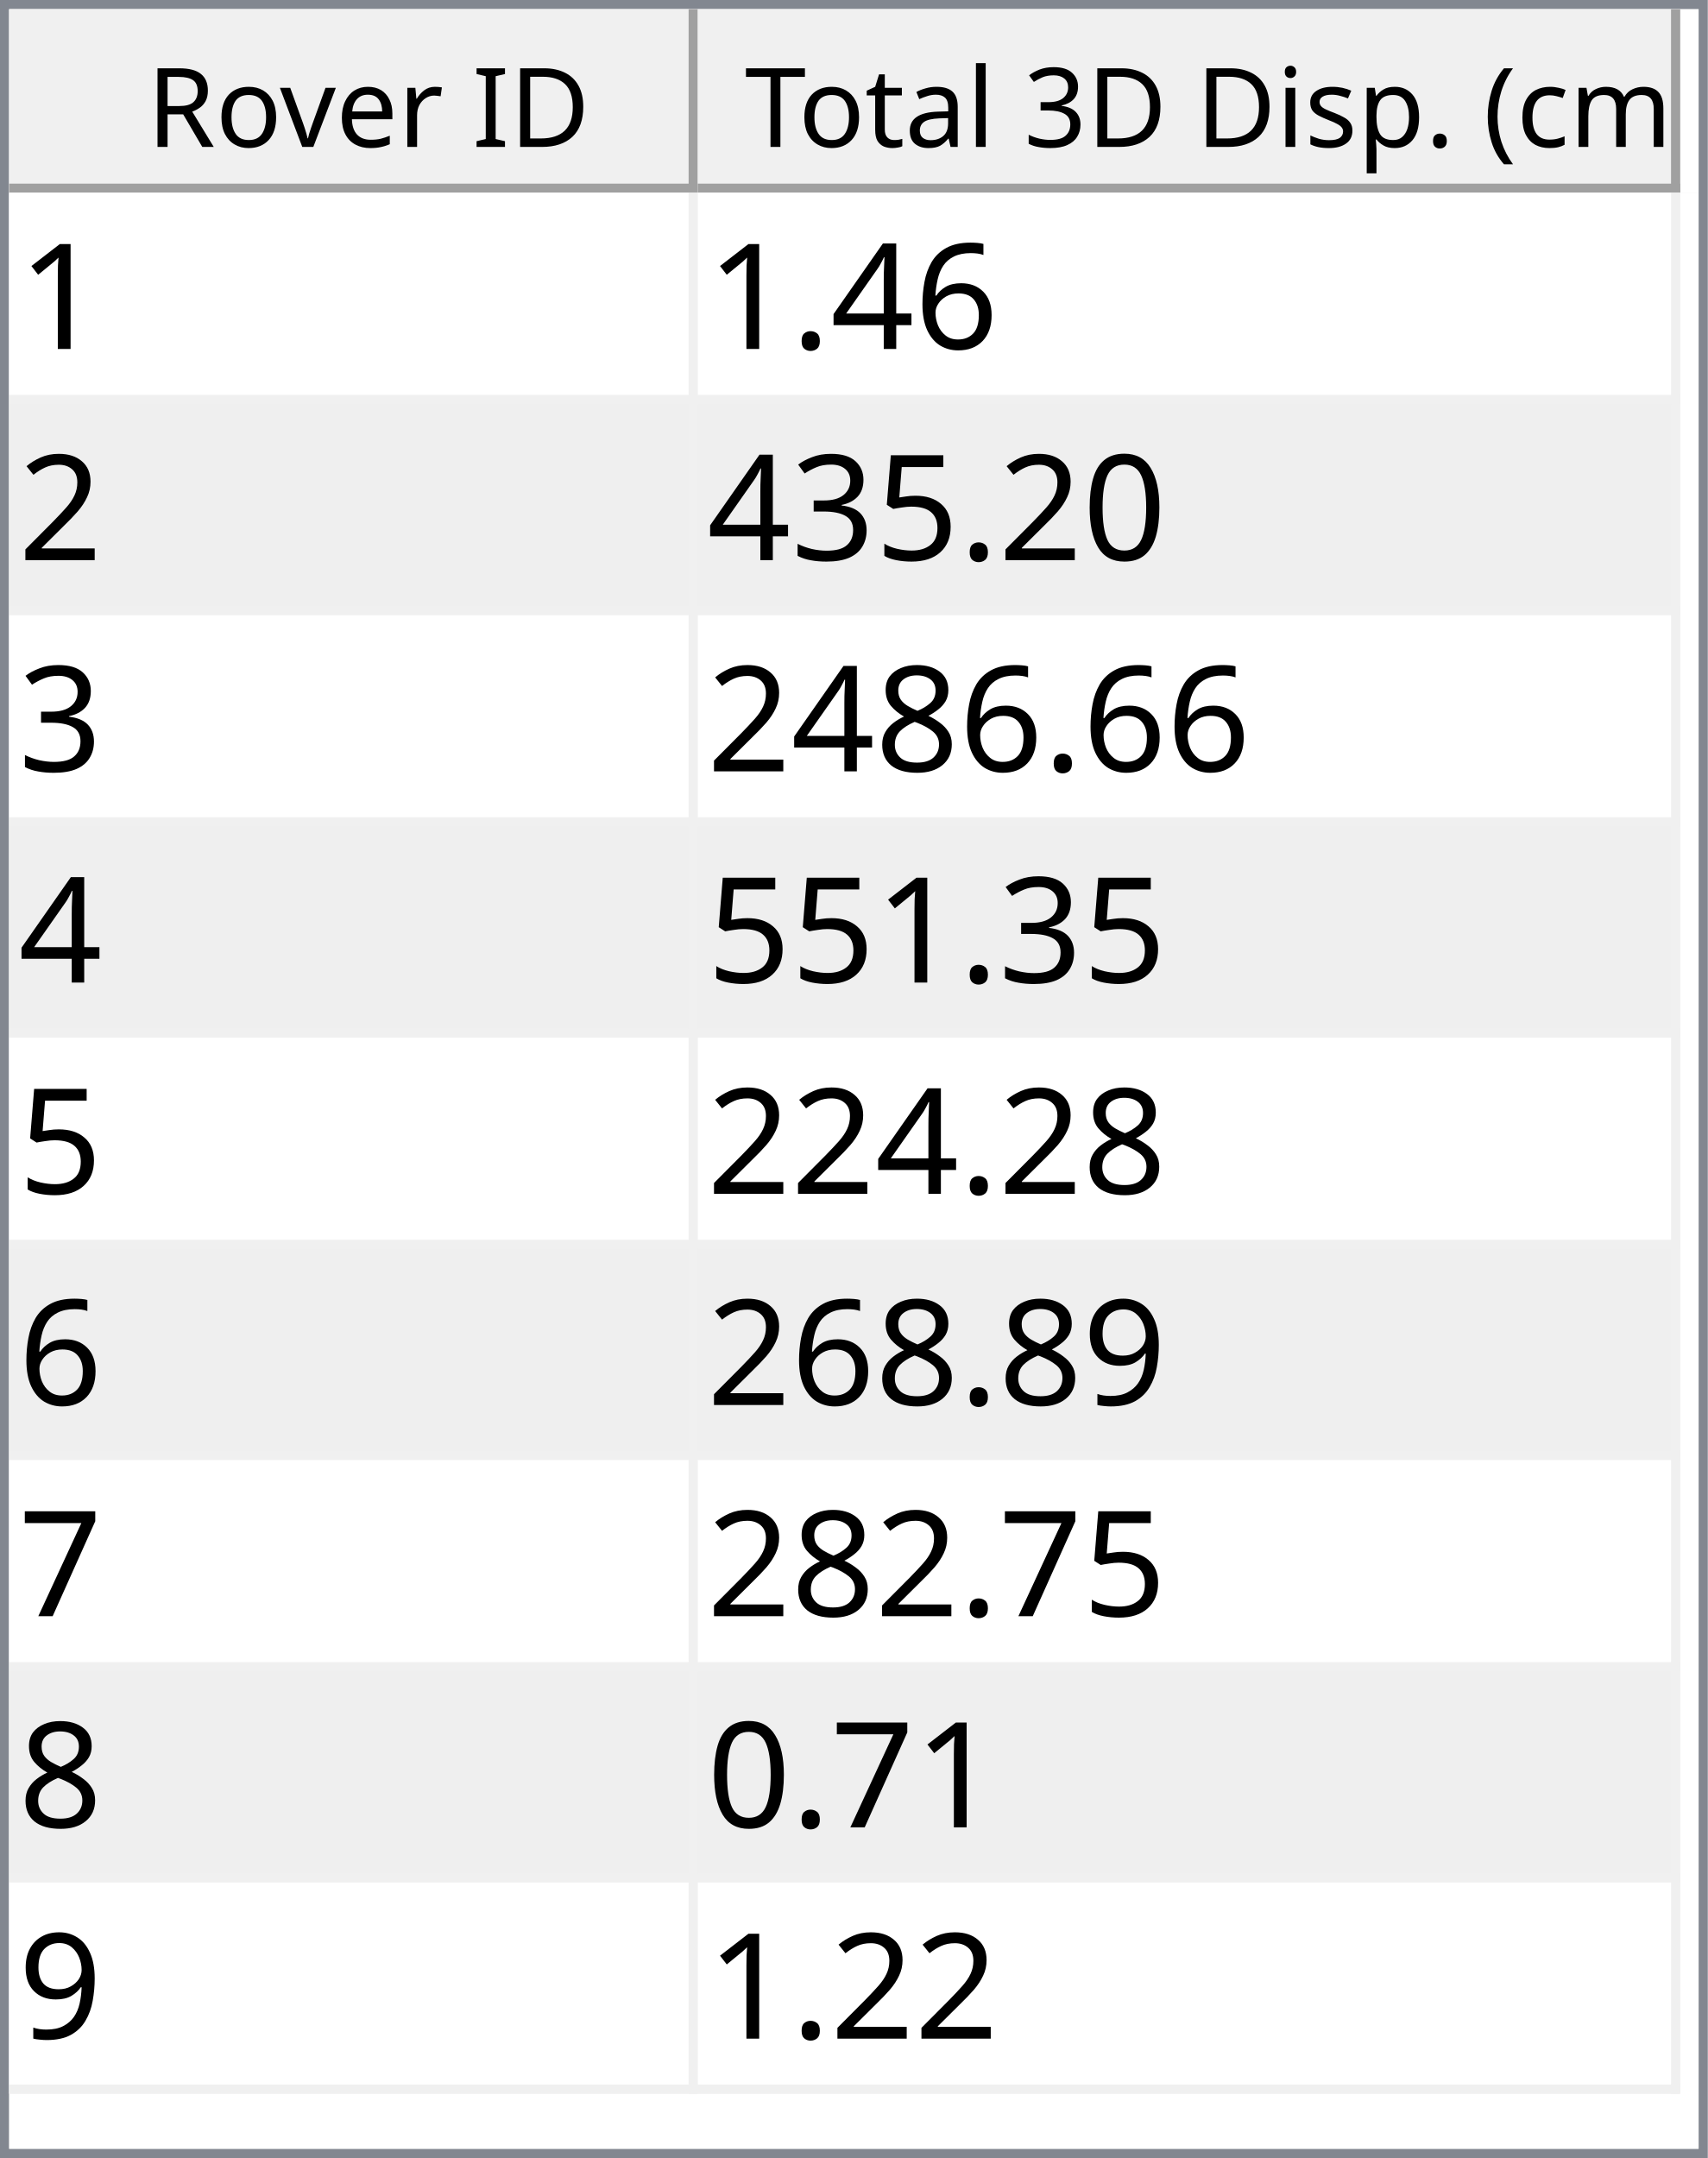
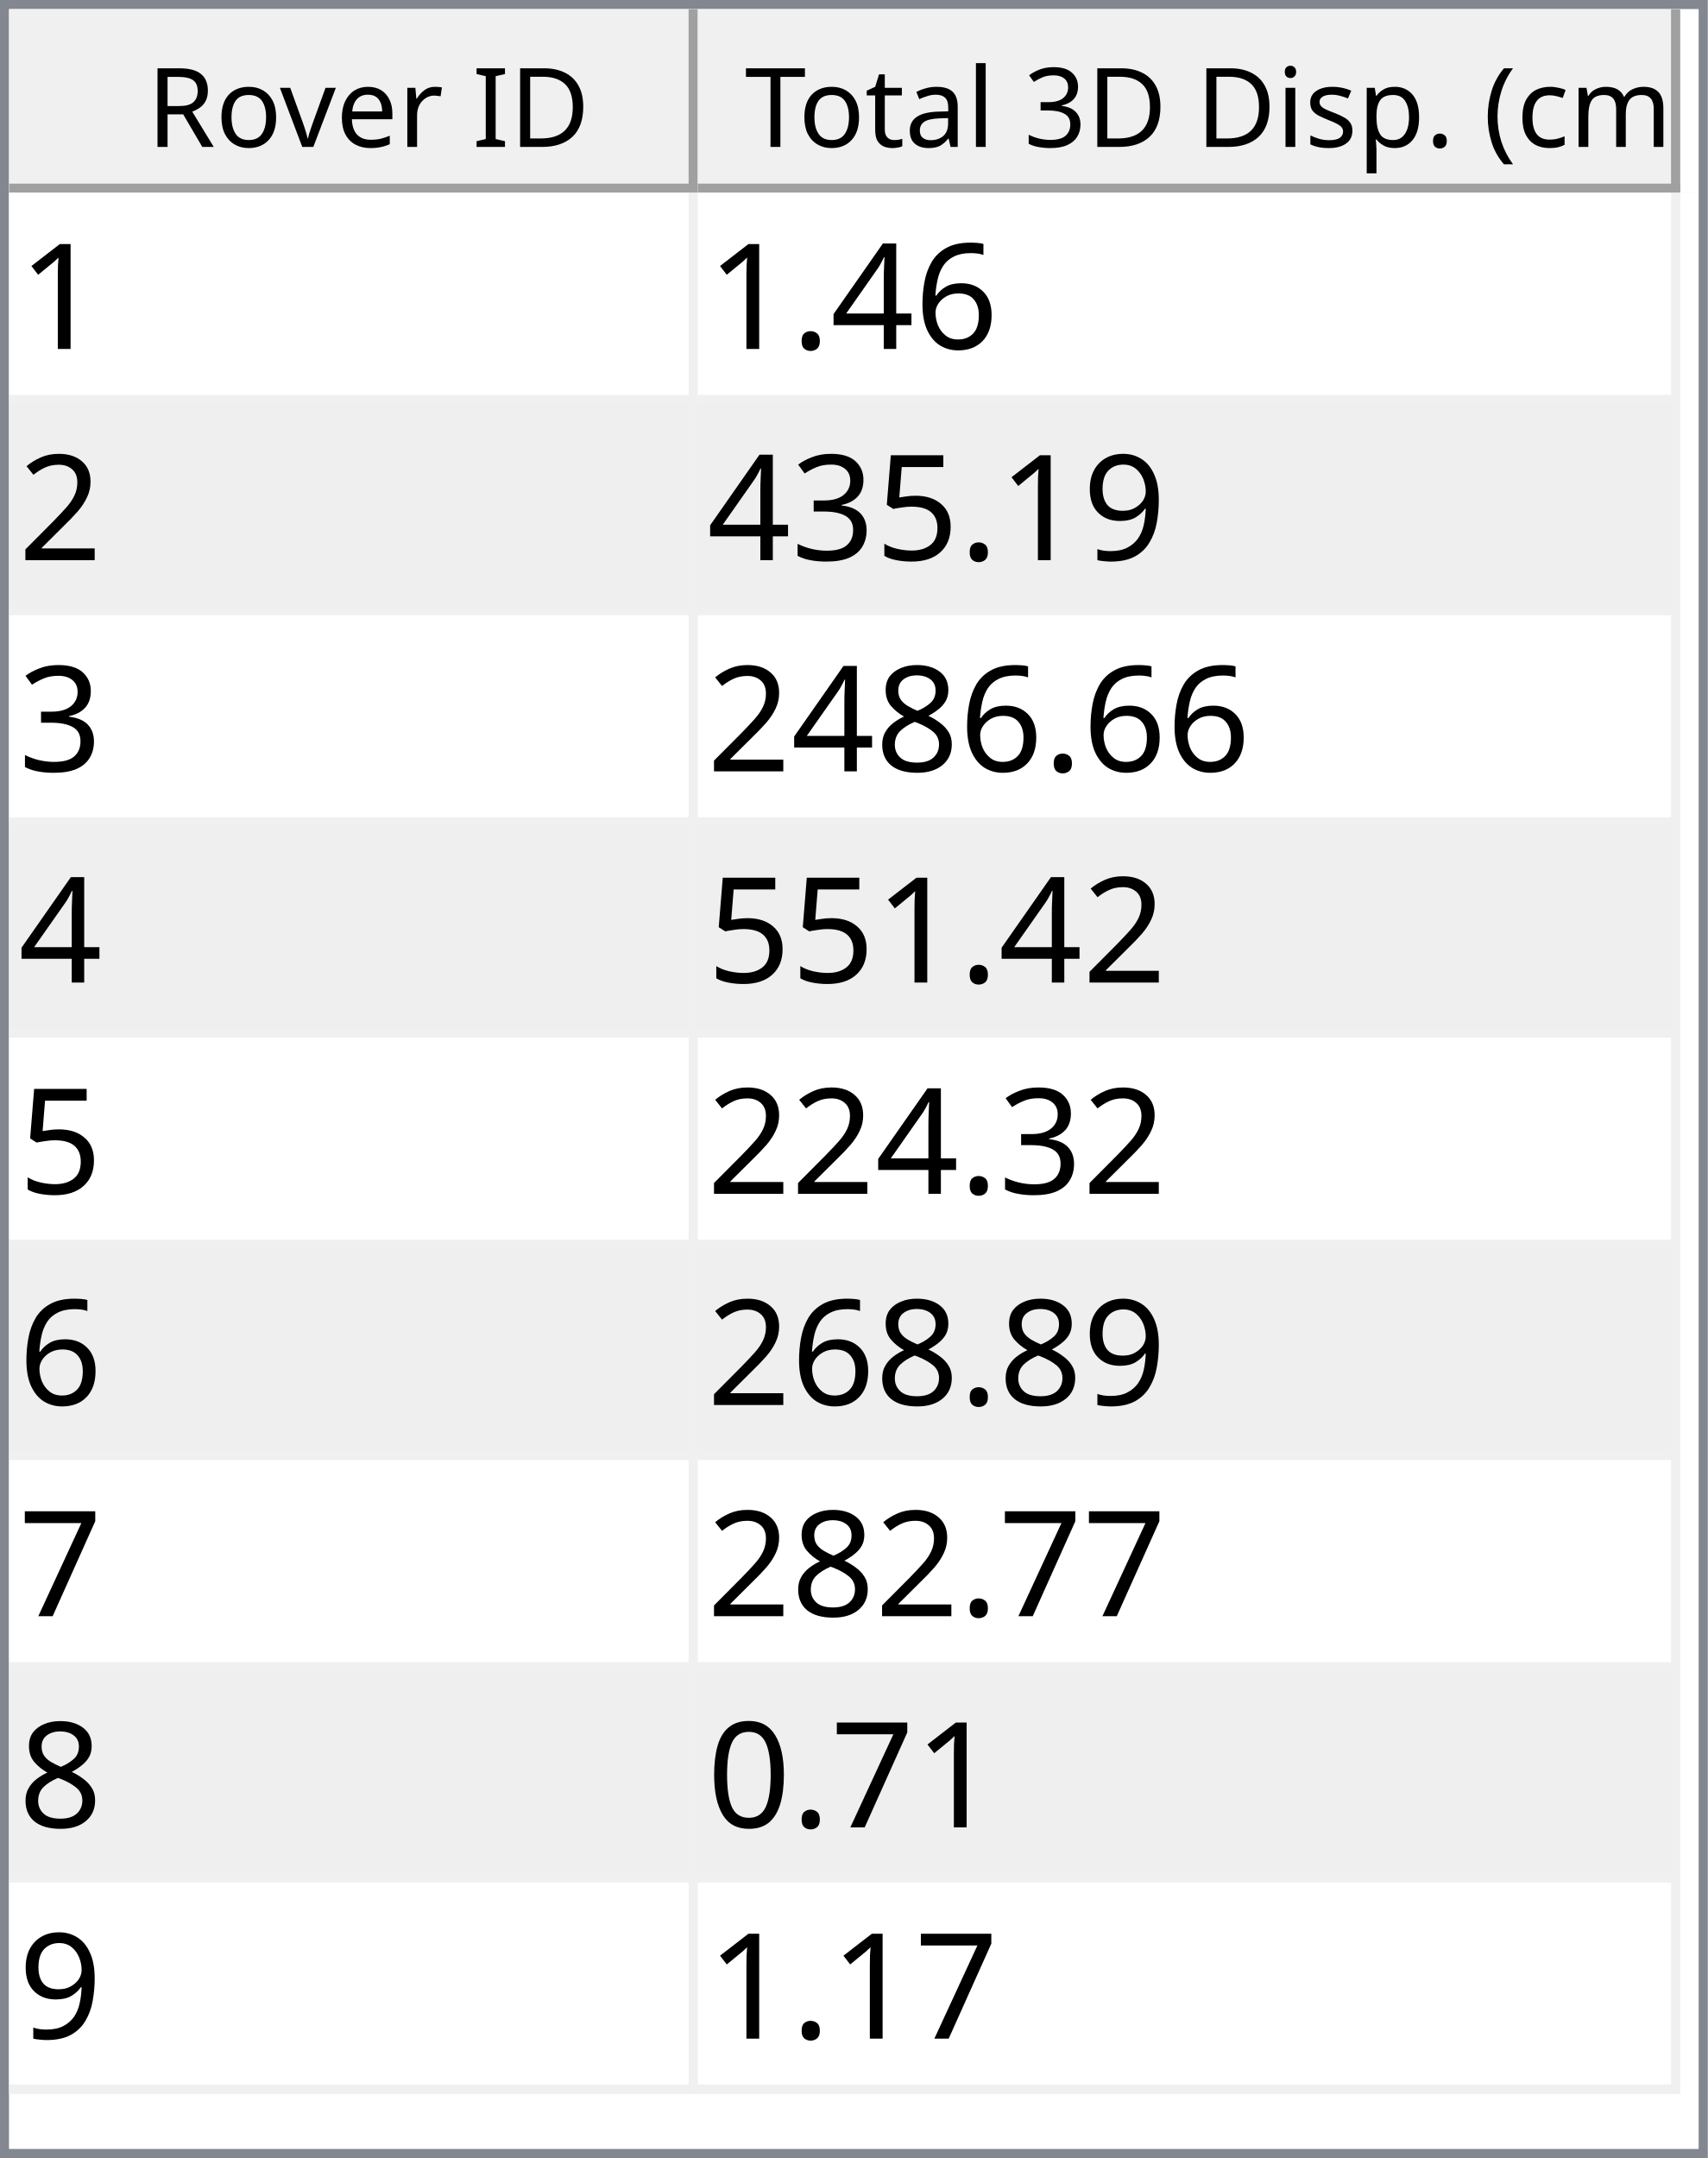
<svg xmlns="http://www.w3.org/2000/svg" style="fill-opacity:1; color-rendering:auto; color-interpolation:auto; text-rendering:auto; stroke:black; stroke-linecap:square; stroke-miterlimit:10; shape-rendering:auto; stroke-opacity:1; fill:black; stroke-dasharray:none; font-weight:normal; stroke-width:1; font-family:'Dialog'; font-style:normal; stroke-linejoin:miter; font-size:12px; stroke-dashoffset:0; image-rendering:auto;" width="186" height="235">
  <defs id="genericDefs" />
  <g>
    <defs id="defs1">
      <clipPath clipPathUnits="userSpaceOnUse" id="clipPath1">
        <path d="M0 0 L186 0 L186 235 L0 235 L0 0 Z" />
      </clipPath>
      <clipPath clipPathUnits="userSpaceOnUse" id="clipPath2">
        <path d="M0 0 L0 235 L186 235 L186 0 Z" />
      </clipPath>
      <clipPath clipPathUnits="userSpaceOnUse" id="clipPath3">
        <path d="M0 0 L0 20 L184 20 L184 0 Z" />
      </clipPath>
      <clipPath clipPathUnits="userSpaceOnUse" id="clipPath4">
        <path d="M0 0 L0 20 L75 20 L75 0 Z" />
      </clipPath>
      <clipPath clipPathUnits="userSpaceOnUse" id="clipPath5">
        <path d="M1 1 L1 19 L74 19 L74 1 Z" />
      </clipPath>
      <clipPath clipPathUnits="userSpaceOnUse" id="clipPath6">
        <path d="M0 0 L0 18 L73 18 L73 0 Z" />
      </clipPath>
      <clipPath clipPathUnits="userSpaceOnUse" id="clipPath7">
        <path d="M-0.5 -0.5 L-0.5 19.5 L74.5 19.5 L74.5 -0.5 Z" />
      </clipPath>
      <clipPath clipPathUnits="userSpaceOnUse" id="clipPath8">
        <path d="M0 0 L0 20 L107 20 L107 0 Z" />
      </clipPath>
      <clipPath clipPathUnits="userSpaceOnUse" id="clipPath9">
        <path d="M1 1 L1 19 L106 19 L106 1 Z" />
      </clipPath>
      <clipPath clipPathUnits="userSpaceOnUse" id="clipPath10">
        <path d="M0 0 L0 18 L105 18 L105 0 Z" />
      </clipPath>
      <clipPath clipPathUnits="userSpaceOnUse" id="clipPath11">
        <path d="M-0.5 -0.5 L-0.5 19.5 L106.5 19.5 L106.5 -0.5 Z" />
      </clipPath>
      <clipPath clipPathUnits="userSpaceOnUse" id="clipPath12">
        <path d="M0 0 L0 213 L184 213 L184 0 Z" />
      </clipPath>
      <clipPath clipPathUnits="userSpaceOnUse" id="clipPath13">
        <path d="M0 0 L0 207 L182 207 L182 0 Z" />
      </clipPath>
      <clipPath clipPathUnits="userSpaceOnUse" id="clipPath14">
        <path d="M-0.5 -0.5 L-0.5 206.5 L181.5 206.5 L181.5 -0.5 Z" />
      </clipPath>
      <clipPath clipPathUnits="userSpaceOnUse" id="clipPath15">
        <path d="M0 0 L0 22 L74 22 L74 0 Z" />
      </clipPath>
      <clipPath clipPathUnits="userSpaceOnUse" id="clipPath16">
        <path d="M0 0 L0 22 L106 22 L106 0 Z" />
      </clipPath>
      <font horiz-adv-x="64.551" id="font1">
        <font-face ascent="107.91" descent="25.098" units-per-em="100" style="font-style:normal; font-family:Segoe UI; font-weight:normal;" />
        <missing-glyph horiz-adv-x="64.551" d="M8.109 0 L8.109 68.266 L56.453 68.266 L56.453 0 L8.109 0 ZM15.328 7.234 L49.219 7.234 L49.219 61.031 L15.328 61.031 L15.328 7.234 Z" />
        <glyph unicode="D" horiz-adv-x="70.117" d="M9.188 0 L9.188 70.016 L28.516 70.016 Q65.531 70.016 65.531 35.891 Q65.531 19.672 55.25 9.836 Q44.969 0 27.734 0 L9.188 0 ZM17.391 62.594 L17.391 7.422 L27.828 7.422 Q41.609 7.422 49.273 14.797 Q56.938 22.172 56.938 35.688 Q56.938 62.594 28.328 62.594 L17.391 62.594 Z" />
        <glyph unicode="I" horiz-adv-x="26.611" d="M17.391 0 L9.188 0 L9.188 70.016 L17.391 70.016 L17.391 0 Z" />
        <glyph unicode=" " horiz-adv-x="27.393" d="" />
        <glyph unicode="r" horiz-adv-x="34.766" d="M34.188 41.891 Q32.078 43.5 28.125 43.5 Q23 43.5 19.555 38.672 Q16.109 33.844 16.109 25.484 L16.109 0 L8.109 0 L8.109 50 L16.109 50 L16.109 39.703 L16.312 39.703 Q18.016 44.969 21.531 47.922 Q25.047 50.875 29.391 50.875 Q32.516 50.875 34.188 50.203 L34.188 41.891 Z" />
        <glyph unicode="e" horiz-adv-x="52.295" d="M48.297 23 L12.984 23 Q13.188 14.656 17.484 10.109 Q21.781 5.562 29.297 5.562 Q37.75 5.562 44.828 11.141 L44.828 3.609 Q38.234 -1.172 27.391 -1.172 Q16.797 -1.172 10.742 5.641 Q4.688 12.453 4.688 24.812 Q4.688 36.469 11.305 43.82 Q17.922 51.172 27.734 51.172 Q37.547 51.172 42.922 44.828 Q48.297 38.484 48.297 27.203 L48.297 23 ZM40.094 29.781 Q40.047 36.719 36.75 40.578 Q33.453 44.438 27.594 44.438 Q21.922 44.438 17.969 40.383 Q14.016 36.328 13.094 29.781 L40.094 29.781 Z" />
        <glyph unicode="v" horiz-adv-x="47.9" d="M47.406 50 L27.484 0 L19.625 0 L0.688 50 L9.469 50 L22.172 13.672 Q23.578 9.672 23.922 6.688 L24.125 6.688 Q24.609 10.453 25.688 13.484 L38.969 50 L47.406 50 Z" />
        <glyph unicode="o" horiz-adv-x="58.594" d="M29 -1.172 Q17.922 -1.172 11.305 5.836 Q4.688 12.844 4.688 24.422 Q4.688 37.016 11.57 44.094 Q18.453 51.172 30.172 51.172 Q41.359 51.172 47.633 44.289 Q53.906 37.406 53.906 25.203 Q53.906 13.234 47.141 6.031 Q40.375 -1.172 29 -1.172 ZM29.594 44.438 Q21.875 44.438 17.383 39.188 Q12.891 33.938 12.891 24.703 Q12.891 15.828 17.43 10.695 Q21.969 5.562 29.594 5.562 Q37.359 5.562 41.531 10.594 Q45.703 15.625 45.703 24.906 Q45.703 34.281 41.531 39.359 Q37.359 44.438 29.594 44.438 Z" />
        <glyph unicode="R" horiz-adv-x="59.814" d="M59.375 0 L49.609 0 L37.891 19.625 Q36.281 22.359 34.766 24.289 Q33.25 26.219 31.664 27.438 Q30.078 28.656 28.25 29.219 Q26.422 29.781 24.125 29.781 L17.391 29.781 L17.391 0 L9.188 0 L9.188 70.016 L30.078 70.016 Q34.672 70.016 38.555 68.867 Q42.438 67.719 45.289 65.375 Q48.141 63.031 49.758 59.547 Q51.375 56.062 51.375 51.375 Q51.375 47.703 50.273 44.656 Q49.172 41.609 47.148 39.211 Q45.125 36.812 42.266 35.133 Q39.406 33.453 35.844 32.516 L35.844 32.328 Q37.594 31.547 38.891 30.547 Q40.188 29.547 41.359 28.18 Q42.531 26.812 43.68 25.078 Q44.828 23.344 46.234 21.047 L59.375 0 ZM17.391 62.594 L17.391 37.203 L28.516 37.203 Q31.594 37.203 34.203 38.133 Q36.812 39.062 38.719 40.797 Q40.625 42.531 41.703 45.047 Q42.781 47.562 42.781 50.688 Q42.781 56.297 39.141 59.445 Q35.5 62.594 28.609 62.594 L17.391 62.594 Z" />
        <glyph unicode=")" horiz-adv-x="30.176" d="M8.297 -15.922 L1.172 -15.922 Q16.406 2.344 16.406 26.812 Q16.406 51.469 1.078 70.016 L8.297 70.016 Q23.531 52.156 23.531 26.703 Q23.531 1.375 8.297 -15.922 Z" />
        <glyph unicode="m" horiz-adv-x="86.133" d="M79.109 0 L71.094 0 L71.094 28.719 Q71.094 37.016 68.531 40.727 Q65.969 44.438 59.906 44.438 Q54.781 44.438 51.195 39.75 Q47.609 35.062 47.609 28.516 L47.609 0 L39.594 0 L39.594 29.688 Q39.594 44.438 28.219 44.438 Q22.953 44.438 19.531 40.016 Q16.109 35.594 16.109 28.516 L16.109 0 L8.109 0 L8.109 50 L16.109 50 L16.109 42.094 L16.312 42.094 Q21.625 51.172 31.844 51.172 Q36.969 51.172 40.773 48.312 Q44.578 45.453 46 40.828 Q51.562 51.172 62.594 51.172 Q79.109 51.172 79.109 30.812 L79.109 0 Z" />
        <glyph unicode="c" horiz-adv-x="46.191" d="M42.188 2.297 Q36.422 -1.172 28.516 -1.172 Q17.828 -1.172 11.258 5.789 Q4.688 12.75 4.688 23.828 Q4.688 36.188 11.766 43.68 Q18.844 51.172 30.672 51.172 Q37.25 51.172 42.281 48.734 L42.281 40.531 Q36.719 44.438 30.375 44.438 Q22.703 44.438 17.797 38.945 Q12.891 33.453 12.891 24.516 Q12.891 15.719 17.508 10.641 Q22.125 5.562 29.891 5.562 Q36.422 5.562 42.188 9.906 L42.188 2.297 Z" />
        <glyph unicode="(" horiz-adv-x="30.176" d="M29.109 -15.922 L21.969 -15.922 Q6.844 1.375 6.844 26.703 Q6.844 52.156 21.969 70.016 L29.203 70.016 Q13.875 51.469 13.875 26.812 Q13.875 2.344 29.109 -15.922 Z" />
        <glyph unicode="." horiz-adv-x="21.68" d="M10.891 -1.078 Q8.641 -1.078 7.055 0.539 Q5.469 2.156 5.469 4.391 Q5.469 6.641 7.055 8.273 Q8.641 9.906 10.891 9.906 Q13.188 9.906 14.797 8.273 Q16.406 6.641 16.406 4.391 Q16.406 2.156 14.797 0.539 Q13.188 -1.078 10.891 -1.078 Z" />
        <glyph unicode="p" horiz-adv-x="58.789" d="M16.312 7.234 L16.109 7.234 L16.109 -23 L8.109 -23 L8.109 50 L16.109 50 L16.109 41.219 L16.312 41.219 Q22.219 51.172 33.594 51.172 Q43.266 51.172 48.688 44.461 Q54.109 37.75 54.109 26.469 Q54.109 13.922 48 6.375 Q41.891 -1.172 31.297 -1.172 Q21.578 -1.172 16.312 7.234 ZM16.109 27.391 L16.109 20.406 Q16.109 14.203 20.141 9.883 Q24.172 5.562 30.375 5.562 Q37.641 5.562 41.773 11.133 Q45.906 16.703 45.906 26.609 Q45.906 34.969 42.047 39.703 Q38.188 44.438 31.594 44.438 Q24.609 44.438 20.359 39.578 Q16.109 34.719 16.109 27.391 Z" />
        <glyph unicode="s" horiz-adv-x="42.432" d="M5.078 1.812 L5.078 10.406 Q11.625 5.562 19.484 5.562 Q30.031 5.562 30.031 12.594 Q30.031 14.594 29.125 15.992 Q28.219 17.391 26.68 18.461 Q25.141 19.531 23.07 20.383 Q21 21.234 18.609 22.172 Q15.281 23.484 12.766 24.828 Q10.25 26.172 8.57 27.859 Q6.891 29.547 6.031 31.695 Q5.172 33.844 5.172 36.719 Q5.172 40.234 6.789 42.945 Q8.406 45.656 11.086 47.484 Q13.766 49.312 17.211 50.242 Q20.656 51.172 24.312 51.172 Q30.812 51.172 35.938 48.922 L35.938 40.828 Q30.422 44.438 23.25 44.438 Q21 44.438 19.195 43.922 Q17.391 43.406 16.094 42.477 Q14.797 41.547 14.086 40.258 Q13.375 38.969 13.375 37.406 Q13.375 35.453 14.086 34.133 Q14.797 32.812 16.164 31.789 Q17.531 30.766 19.484 29.938 Q21.438 29.109 23.922 28.125 Q27.25 26.859 29.883 25.516 Q32.516 24.172 34.375 22.484 Q36.234 20.797 37.234 18.602 Q38.234 16.406 38.234 13.375 Q38.234 9.672 36.602 6.938 Q34.969 4.203 32.234 2.398 Q29.5 0.594 25.93 -0.289 Q22.359 -1.172 18.453 -1.172 Q10.75 -1.172 5.078 1.812 Z" />
        <glyph unicode="i" horiz-adv-x="24.219" d="M12.203 62.703 Q10.062 62.703 8.547 64.164 Q7.031 65.625 7.031 67.875 Q7.031 70.125 8.547 71.609 Q10.062 73.094 12.203 73.094 Q14.406 73.094 15.945 71.609 Q17.484 70.125 17.484 67.875 Q17.484 65.719 15.945 64.211 Q14.406 62.703 12.203 62.703 ZM16.109 0 L8.109 0 L8.109 50 L16.109 50 L16.109 0 Z" />
        <glyph unicode="3" horiz-adv-x="53.906" d="M46.531 19.828 Q46.531 15.094 44.75 11.211 Q42.969 7.328 39.719 4.57 Q36.469 1.812 31.93 0.297 Q27.391 -1.219 21.922 -1.219 Q11.922 -1.219 6 2.594 L6 11.188 Q13.094 5.609 22.219 5.609 Q25.875 5.609 28.828 6.539 Q31.781 7.469 33.906 9.227 Q36.031 10.984 37.18 13.477 Q38.328 15.969 38.328 19.094 Q38.328 32.812 18.797 32.812 L12.984 32.812 L12.984 39.594 L18.5 39.594 Q35.797 39.594 35.797 52.484 Q35.797 64.406 22.609 64.406 Q15.188 64.406 8.688 59.422 L8.688 67.188 Q15.375 71.188 24.609 71.188 Q29 71.188 32.57 69.969 Q36.141 68.75 38.68 66.555 Q41.219 64.359 42.609 61.281 Q44 58.203 44 54.5 Q44 40.672 30.031 36.719 L30.031 36.531 Q33.594 36.141 36.625 34.797 Q39.656 33.453 41.852 31.305 Q44.047 29.156 45.289 26.25 Q46.531 23.344 46.531 19.828 Z" />
        <glyph unicode="l" horiz-adv-x="24.219" d="M16.109 0 L8.109 0 L8.109 74.031 L16.109 74.031 L16.109 0 Z" />
        <glyph unicode="a" horiz-adv-x="50.879" d="M43.891 0 L35.891 0 L35.891 7.812 L35.688 7.812 Q30.469 -1.172 20.312 -1.172 Q12.844 -1.172 8.617 2.781 Q4.391 6.734 4.391 13.281 Q4.391 27.297 20.906 29.594 L35.891 31.688 Q35.891 44.438 25.594 44.438 Q16.547 44.438 9.281 38.281 L9.281 46.484 Q16.656 51.172 26.266 51.172 Q43.891 51.172 43.891 32.516 L43.891 0 ZM35.891 25.297 L23.828 23.641 Q18.266 22.859 15.43 20.875 Q12.594 18.891 12.594 13.875 Q12.594 10.203 15.211 7.883 Q17.828 5.562 22.172 5.562 Q28.125 5.562 32.008 9.742 Q35.891 13.922 35.891 20.312 L35.891 25.297 Z" />
        <glyph unicode="t" horiz-adv-x="33.887" d="M31.297 0.484 Q28.469 -1.078 23.828 -1.078 Q10.688 -1.078 10.688 13.578 L10.688 43.172 L2.094 43.172 L2.094 50 L10.688 50 L10.688 62.203 L18.703 64.797 L18.703 50 L31.297 50 L31.297 43.172 L18.703 43.172 L18.703 14.984 Q18.703 9.969 20.414 7.82 Q22.125 5.672 26.078 5.672 Q29.109 5.672 31.297 7.328 L31.297 0.484 Z" />
        <glyph unicode="T" horiz-adv-x="52.393" d="M50.594 62.594 L30.375 62.594 L30.375 0 L22.172 0 L22.172 62.594 L2 62.594 L2 70.016 L50.594 70.016 L50.594 62.594 Z" />
      </font>
      <font horiz-adv-x="75.0" id="font2">
        <font-face ascent="100.537" descent="21.973" units-per-em="100" style="font-style:normal; font-family:sans-serif; font-weight:normal;" />
        <missing-glyph horiz-adv-x="75.0" d="M12.5 0 L12.5 62.5 L62.5 62.5 L62.5 0 L12.5 0 ZM14.062 1.562 L60.938 1.562 L60.938 60.938 L14.062 60.938 L14.062 1.562 Z" />
        <glyph unicode="1" horiz-adv-x="55.615" d="M37.25 0 L28.469 0 L28.469 56 Q25.297 52.984 20.141 49.953 Q14.984 46.922 10.891 45.406 L10.891 53.906 Q18.266 57.375 23.781 62.305 Q29.297 67.234 31.594 71.875 L37.25 71.875 L37.25 0 Z" />
        <glyph unicode="6" horiz-adv-x="55.615" d="M49.75 54.047 L41.016 53.375 Q39.844 58.547 37.703 60.891 Q34.125 64.656 28.906 64.656 Q24.703 64.656 21.531 62.312 Q17.391 59.281 14.992 53.469 Q12.594 47.656 12.5 36.922 Q15.672 41.75 20.266 44.094 Q24.859 46.438 29.891 46.438 Q38.672 46.438 44.852 39.969 Q51.031 33.5 51.031 23.25 Q51.031 16.5 48.125 10.719 Q45.219 4.938 40.141 1.859 Q35.062 -1.219 28.609 -1.219 Q17.625 -1.219 10.695 6.859 Q3.766 14.938 3.766 33.5 Q3.766 54.25 11.422 63.672 Q18.109 71.875 29.438 71.875 Q37.891 71.875 43.289 67.141 Q48.688 62.406 49.75 54.047 ZM13.875 23.188 Q13.875 18.656 15.797 14.508 Q17.719 10.359 21.188 8.18 Q24.656 6 28.469 6 Q34.031 6 38.039 10.492 Q42.047 14.984 42.047 22.703 Q42.047 30.125 38.086 34.398 Q34.125 38.672 28.125 38.672 Q22.172 38.672 18.023 34.398 Q13.875 30.125 13.875 23.188 Z" />
        <glyph unicode="4" horiz-adv-x="55.615" d="M32.328 0 L32.328 17.141 L1.266 17.141 L1.266 25.203 L33.938 71.578 L41.109 71.578 L41.109 25.203 L50.781 25.203 L50.781 17.141 L41.109 17.141 L41.109 0 L32.328 0 ZM32.328 25.203 L32.328 57.469 L9.906 25.203 L32.328 25.203 Z" />
        <glyph unicode="." horiz-adv-x="27.783" d="M9.078 0 L9.078 10.016 L19.094 10.016 L19.094 0 L9.078 0 Z" />
        <glyph unicode="2" horiz-adv-x="55.615" d="M50.344 8.453 L50.344 0 L3.031 0 Q2.938 3.172 4.047 6.109 Q5.859 10.938 9.836 15.625 Q13.812 20.312 21.344 26.469 Q33.016 36.031 37.117 41.625 Q41.219 47.219 41.219 52.203 Q41.219 57.422 37.477 61.008 Q33.734 64.594 27.734 64.594 Q21.391 64.594 17.578 60.789 Q13.766 56.984 13.719 50.25 L4.688 51.172 Q5.609 61.281 11.664 66.578 Q17.719 71.875 27.938 71.875 Q38.234 71.875 44.242 66.164 Q50.25 60.453 50.25 52 Q50.25 47.703 48.492 43.555 Q46.734 39.406 42.656 34.812 Q38.578 30.219 29.109 22.219 Q21.188 15.578 18.945 13.211 Q16.703 10.844 15.234 8.453 L50.344 8.453 Z" />
-         <glyph unicode="0" horiz-adv-x="55.615" d="M4.156 35.297 Q4.156 48 6.766 55.742 Q9.375 63.484 14.523 67.68 Q19.672 71.875 27.484 71.875 Q33.25 71.875 37.594 69.555 Q41.938 67.234 44.773 62.867 Q47.609 58.5 49.219 52.227 Q50.828 45.953 50.828 35.297 Q50.828 22.703 48.242 14.969 Q45.656 7.234 40.508 3.008 Q35.359 -1.219 27.484 -1.219 Q17.141 -1.219 11.234 6.203 Q4.156 15.141 4.156 35.297 ZM13.188 35.297 Q13.188 17.672 17.312 11.836 Q21.438 6 27.484 6 Q33.547 6 37.672 11.859 Q41.797 17.719 41.797 35.297 Q41.797 52.984 37.672 58.789 Q33.547 64.594 27.391 64.594 Q21.344 64.594 17.719 59.469 Q13.188 52.938 13.188 35.297 Z" />
+         <glyph unicode="9" horiz-adv-x="55.615" d="M5.469 16.547 L13.922 17.328 Q14.984 11.375 18.016 8.688 Q21.047 6 25.781 6 Q29.828 6 32.883 7.859 Q35.938 9.719 37.891 12.82 Q39.844 15.922 41.164 21.195 Q42.484 26.469 42.484 31.938 Q42.484 32.516 42.438 33.688 Q39.797 29.5 35.234 26.883 Q30.672 24.266 25.344 24.266 Q16.453 24.266 10.305 30.711 Q4.156 37.156 4.156 47.703 Q4.156 58.594 10.578 65.234 Q17 71.875 26.656 71.875 Q33.641 71.875 39.43 68.117 Q45.219 64.359 48.219 57.398 Q51.219 50.438 51.219 37.25 Q51.219 23.531 48.242 15.406 Q45.266 7.281 39.383 3.031 Q33.5 -1.219 25.594 -1.219 Q17.188 -1.219 11.867 3.445 Q6.547 8.109 5.469 16.547 ZM41.453 48.141 Q41.453 55.719 37.43 60.156 Q33.406 64.594 27.734 64.594 Q21.875 64.594 17.531 59.812 Q13.188 55.031 13.188 47.406 Q13.188 40.578 17.312 36.305 Q21.438 32.031 27.484 32.031 Q33.594 32.031 37.523 36.305 Q41.453 40.578 41.453 48.141 Z" />
        <glyph unicode="5" horiz-adv-x="55.615" d="M4.156 18.75 L13.375 19.531 Q14.406 12.797 18.141 9.398 Q21.875 6 27.156 6 Q33.5 6 37.891 10.789 Q42.281 15.578 42.281 23.484 Q42.281 31 38.062 35.352 Q33.844 39.703 27 39.703 Q22.75 39.703 19.336 37.773 Q15.922 35.844 13.969 32.766 L5.719 33.844 L12.641 70.609 L48.25 70.609 L48.25 62.203 L19.672 62.203 L15.828 42.969 Q22.266 47.469 29.344 47.469 Q38.719 47.469 45.164 40.969 Q51.609 34.469 51.609 24.266 Q51.609 14.547 45.953 7.469 Q39.062 -1.219 27.156 -1.219 Q17.391 -1.219 11.211 4.25 Q5.031 9.719 4.156 18.75 Z" />
        <glyph unicode="3" horiz-adv-x="55.615" d="M4.203 18.891 L12.984 20.062 Q14.5 12.594 18.141 9.297 Q21.781 6 27 6 Q33.203 6 37.477 10.297 Q41.75 14.594 41.75 20.953 Q41.75 27 37.797 30.93 Q33.844 34.859 27.734 34.859 Q25.25 34.859 21.531 33.891 L22.516 41.609 Q23.391 41.5 23.922 41.5 Q29.547 41.5 34.039 44.43 Q38.531 47.359 38.531 53.469 Q38.531 58.297 35.258 61.477 Q31.984 64.656 26.812 64.656 Q21.688 64.656 18.266 61.43 Q14.844 58.203 13.875 51.766 L5.078 53.328 Q6.688 62.156 12.398 67.016 Q18.109 71.875 26.609 71.875 Q32.469 71.875 37.398 69.359 Q42.328 66.844 44.945 62.5 Q47.562 58.156 47.562 53.266 Q47.562 48.641 45.07 44.828 Q42.578 41.016 37.703 38.766 Q44.047 37.312 47.562 32.695 Q51.078 28.078 51.078 21.141 Q51.078 11.766 44.242 5.25 Q37.406 -1.266 26.953 -1.266 Q17.531 -1.266 11.305 4.352 Q5.078 9.969 4.203 18.891 Z" />
        <glyph unicode="8" horiz-adv-x="55.615" d="M17.672 38.812 Q12.203 40.828 9.57 44.539 Q6.938 48.25 6.938 53.422 Q6.938 61.234 12.555 66.555 Q18.172 71.875 27.484 71.875 Q36.859 71.875 42.578 66.43 Q48.297 60.984 48.297 53.172 Q48.297 48.188 45.68 44.508 Q43.062 40.828 37.75 38.812 Q44.344 36.672 47.781 31.883 Q51.219 27.094 51.219 20.453 Q51.219 11.281 44.727 5.031 Q38.234 -1.219 27.641 -1.219 Q17.047 -1.219 10.547 5.055 Q4.047 11.328 4.047 20.703 Q4.047 27.688 7.594 32.398 Q11.141 37.109 17.672 38.812 ZM15.922 53.719 Q15.922 48.641 19.195 45.414 Q22.469 42.188 27.688 42.188 Q32.766 42.188 36.016 45.383 Q39.266 48.578 39.266 53.219 Q39.266 58.062 35.914 61.359 Q32.562 64.656 27.594 64.656 Q22.562 64.656 19.242 61.43 Q15.922 58.203 15.922 53.719 ZM13.094 20.656 Q13.094 16.891 14.875 13.375 Q16.656 9.859 20.172 7.93 Q23.688 6 27.734 6 Q34.031 6 38.133 10.055 Q42.234 14.109 42.234 20.359 Q42.234 26.703 38.016 30.859 Q33.797 35.016 27.438 35.016 Q21.234 35.016 17.164 30.914 Q13.094 26.812 13.094 20.656 Z" />
-         <glyph unicode="9" horiz-adv-x="55.615" d="M5.469 16.547 L13.922 17.328 Q14.984 11.375 18.016 8.688 Q21.047 6 25.781 6 Q29.828 6 32.883 7.859 Q35.938 9.719 37.891 12.82 Q39.844 15.922 41.164 21.195 Q42.484 26.469 42.484 31.938 Q42.484 32.516 42.438 33.688 Q39.797 29.5 35.234 26.883 Q30.672 24.266 25.344 24.266 Q16.453 24.266 10.305 30.711 Q4.156 37.156 4.156 47.703 Q4.156 58.594 10.578 65.234 Q17 71.875 26.656 71.875 Q33.641 71.875 39.43 68.117 Q45.219 64.359 48.219 57.398 Q51.219 50.438 51.219 37.25 Q51.219 23.531 48.242 15.406 Q45.266 7.281 39.383 3.031 Q33.5 -1.219 25.594 -1.219 Q17.188 -1.219 11.867 3.445 Q6.547 8.109 5.469 16.547 ZM41.453 48.141 Q41.453 55.719 37.43 60.156 Q33.406 64.594 27.734 64.594 Q21.875 64.594 17.531 59.812 Q13.188 55.031 13.188 47.406 Q13.188 40.578 17.312 36.305 Q21.438 32.031 27.484 32.031 Q33.594 32.031 37.523 36.305 Q41.453 40.578 41.453 48.141 Z" />
        <glyph unicode="7" horiz-adv-x="55.615" d="M4.734 62.203 L4.734 70.656 L51.078 70.656 L51.078 63.812 Q44.234 56.547 37.523 44.484 Q30.812 32.422 27.156 19.672 Q24.516 10.688 23.781 0 L14.75 0 Q14.891 8.453 18.062 20.414 Q21.234 32.375 27.172 43.484 Q33.109 54.594 39.797 62.203 L4.734 62.203 Z" />
+         <glyph unicode="0" horiz-adv-x="55.615" d="M4.156 35.297 Q4.156 48 6.766 55.742 Q9.375 63.484 14.523 67.68 Q19.672 71.875 27.484 71.875 Q33.25 71.875 37.594 69.555 Q41.938 67.234 44.773 62.867 Q47.609 58.5 49.219 52.227 Q50.828 45.953 50.828 35.297 Q50.828 22.703 48.242 14.969 Q45.656 7.234 40.508 3.008 Q35.359 -1.219 27.484 -1.219 Q17.141 -1.219 11.234 6.203 Q4.156 15.141 4.156 35.297 ZM13.188 35.297 Q13.188 17.672 17.312 11.836 Q21.438 6 27.484 6 Q33.547 6 37.672 11.859 Q41.797 17.719 41.797 35.297 Q41.797 52.984 37.672 58.789 Q33.547 64.594 27.391 64.594 Q21.344 64.594 17.719 59.469 Q13.188 52.938 13.188 35.297 Z" />
      </font>
    </defs>
    <g style="fill:white; stroke:white;">
      <rect x="0" y="0" width="186" style="clip-path:url(#clipPath1); stroke:none;" height="235" />
    </g>
    <g style="fill:white; text-rendering:optimizeSpeed; color-rendering:optimizeSpeed; image-rendering:optimizeSpeed; shape-rendering:crispEdges; stroke:white; color-interpolation:sRGB;">
      <rect x="0" width="186" height="235" y="0" style="stroke:none;" />
      <path style="stroke:none;" d="M0 235 L186 235 L186 0 L0 0 Z" />
    </g>
    <g style="fill:rgb(240,240,240); font-family:'Segoe UI'; stroke:rgb(240,240,240);">
      <rect x="0" y="0" width="186" style="clip-path:url(#clipPath2); stroke:none;" height="235" />
    </g>
    <g style="fill:rgb(130,135,144); font-family:'Segoe UI'; stroke:rgb(130,135,144);">
      <path d="M0 0 L186 0 L186 235 L0 235 L0 0 ZM1 1 L185 1 L185 234 L1 234 L1 1 Z" style="fill-rule:evenodd; clip-path:url(#clipPath2); stroke:none;" />
    </g>
    <g style="fill:white; font-family:'Segoe UI'; stroke:white;" transform="translate(1,1)">
      <rect x="0" y="0" width="184" style="clip-path:url(#clipPath3); stroke:none;" height="20" />
    </g>
    <g style="fill:rgb(240,240,240); font-family:'Segoe UI'; stroke:rgb(240,240,240);" transform="translate(1,1)">
      <rect x="0" y="0" width="75" style="clip-path:url(#clipPath4); stroke:none;" height="20" />
    </g>
    <g style="font-family:'Segoe UI';" transform="translate(2,2)">
      <text x="14" xml:space="preserve" y="14" style="clip-path:url(#clipPath6); stroke:none;">Rover ID</text>
    </g>
    <g style="fill:rgb(160,160,160); font-family:'Segoe UI'; stroke:rgb(160,160,160); stroke-linejoin:bevel;" transform="translate(1.5,1.5)">
      <line x1="74" x2="74" y1="0" style="fill:none; clip-path:url(#clipPath7);" y2="19" />
    </g>
    <g style="fill:rgb(160,160,160); font-family:'Segoe UI'; stroke:rgb(160,160,160); stroke-linejoin:bevel;" transform="matrix(1,0,0,1,1,1) translate(0.5,0.5)">
      <line x1="0" x2="74" y1="19" style="fill:none; clip-path:url(#clipPath7);" y2="19" />
    </g>
    <g style="fill:rgb(240,240,240); font-family:'Segoe UI'; stroke:rgb(240,240,240);" transform="translate(76,1)">
      <rect x="0" y="0" width="107" style="clip-path:url(#clipPath8); stroke:none;" height="20" />
    </g>
    <g style="font-family:'Segoe UI';" transform="translate(77,2)">
      <text x="1" xml:space="preserve" y="14" style="clip-path:url(#clipPath10); stroke:none;"> Total 3D Disp. (cm)</text>
    </g>
    <g style="fill:rgb(160,160,160); font-family:'Segoe UI'; stroke:rgb(160,160,160); stroke-linejoin:bevel;" transform="translate(76.5,1.5)">
      <line x1="106" x2="106" y1="0" style="fill:none; clip-path:url(#clipPath11);" y2="19" />
    </g>
    <g style="fill:rgb(160,160,160); font-family:'Segoe UI'; stroke:rgb(160,160,160); stroke-linejoin:bevel;" transform="matrix(1,0,0,1,76,1) translate(0.5,0.5)">
      <line x1="0" x2="106" y1="19" style="fill:none; clip-path:url(#clipPath11);" y2="19" />
    </g>
    <g style="fill:white; font-family:'Segoe UI'; stroke:white;" transform="translate(1,21)">
      <rect x="0" y="0" width="184" style="clip-path:url(#clipPath12); stroke:none;" height="213" />
    </g>
    <g style="fill:rgb(240,240,240); font-size:16px; font-family:sans-serif; stroke:rgb(240,240,240);" transform="translate(1,21)">
      <rect x="0" y="0" width="182" style="clip-path:url(#clipPath13); stroke:none;" height="207" />
      <line transform="translate(0.5,0.5)" x1="0" x2="181" y1="22" style="clip-path:url(#clipPath14); fill:none; stroke-linejoin:bevel;" y2="22" />
    </g>
    <g transform="matrix(1,0,0,1,1,21) translate(0.5,0.5)" style="fill:rgb(240,240,240); font-size:16px; font-family:sans-serif; stroke:rgb(240,240,240); stroke-linejoin:bevel;">
      <line x1="0" x2="181" y1="45" style="fill:none; clip-path:url(#clipPath14);" y2="45" />
    </g>
    <g transform="matrix(1,0,0,1,1,21) translate(0.5,0.5)" style="fill:rgb(240,240,240); font-size:16px; font-family:sans-serif; stroke:rgb(240,240,240); stroke-linejoin:bevel;">
      <line x1="0" x2="181" y1="68" style="fill:none; clip-path:url(#clipPath14);" y2="68" />
    </g>
    <g transform="matrix(1,0,0,1,1,21) translate(0.5,0.5)" style="fill:rgb(240,240,240); font-size:16px; font-family:sans-serif; stroke:rgb(240,240,240); stroke-linejoin:bevel;">
      <line x1="0" x2="181" y1="91" style="fill:none; clip-path:url(#clipPath14);" y2="91" />
    </g>
    <g transform="matrix(1,0,0,1,1,21) translate(0.5,0.5)" style="fill:rgb(240,240,240); font-size:16px; font-family:sans-serif; stroke:rgb(240,240,240); stroke-linejoin:bevel;">
      <line x1="0" x2="181" y1="114" style="fill:none; clip-path:url(#clipPath14);" y2="114" />
    </g>
    <g transform="matrix(1,0,0,1,1,21) translate(0.5,0.5)" style="fill:rgb(240,240,240); font-size:16px; font-family:sans-serif; stroke:rgb(240,240,240); stroke-linejoin:bevel;">
      <line x1="0" x2="181" y1="137" style="fill:none; clip-path:url(#clipPath14);" y2="137" />
    </g>
    <g transform="matrix(1,0,0,1,1,21) translate(0.5,0.5)" style="fill:rgb(240,240,240); font-size:16px; font-family:sans-serif; stroke:rgb(240,240,240); stroke-linejoin:bevel;">
      <line x1="0" x2="181" y1="160" style="fill:none; clip-path:url(#clipPath14);" y2="160" />
    </g>
    <g transform="matrix(1,0,0,1,1,21) translate(0.5,0.5)" style="fill:rgb(240,240,240); font-size:16px; font-family:sans-serif; stroke:rgb(240,240,240); stroke-linejoin:bevel;">
      <line x1="0" x2="181" y1="183" style="fill:none; clip-path:url(#clipPath14);" y2="183" />
    </g>
    <g transform="matrix(1,0,0,1,1,21) translate(0.5,0.5)" style="fill:rgb(240,240,240); font-size:16px; font-family:sans-serif; stroke:rgb(240,240,240); stroke-linejoin:bevel;">
      <line x1="0" x2="181" y1="206" style="fill:none; clip-path:url(#clipPath14);" y2="206" />
    </g>
    <g transform="matrix(1,0,0,1,1,21) translate(0.5,0.5)" style="fill:rgb(240,240,240); font-size:16px; font-family:sans-serif; stroke:rgb(240,240,240); stroke-linejoin:bevel;">
      <line x1="74" x2="74" y1="0" style="fill:none; clip-path:url(#clipPath14);" y2="206" />
    </g>
    <g transform="matrix(1,0,0,1,1,21) translate(0.5,0.5)" style="fill:rgb(240,240,240); font-size:16px; font-family:sans-serif; stroke:rgb(240,240,240); stroke-linejoin:bevel;">
      <line x1="181" x2="181" y1="0" style="fill:none; clip-path:url(#clipPath14);" y2="206" />
    </g>
    <g style="fill:white; font-size:16px; font-family:sans-serif; stroke:white;" transform="matrix(1,0,0,1,1,21)">
      <rect x="0" y="0" width="74" style="clip-path:url(#clipPath15); stroke:none;" height="22" />
      <text x="1" y="17" style="fill:black; clip-path:url(#clipPath15); stroke:none;" xml:space="preserve">1</text>
    </g>
    <g style="fill:white; font-size:16px; font-family:sans-serif; stroke:white;" transform="matrix(1,0,0,1,1,21) translate(75,0)">
      <rect x="0" y="0" width="106" style="clip-path:url(#clipPath16); stroke:none;" height="22" />
      <text x="1" y="17" style="fill:black; clip-path:url(#clipPath16); stroke:none;" xml:space="preserve">1.46</text>
    </g>
    <g style="fill:rgb(239,239,239); font-size:16px; font-family:sans-serif; stroke:rgb(239,239,239);" transform="matrix(1,0,0,1,1,21) translate(0,23)">
      <rect x="0" y="0" width="74" style="clip-path:url(#clipPath15); stroke:none;" height="22" />
      <text x="1" y="17" style="fill:black; clip-path:url(#clipPath15); stroke:none;" xml:space="preserve">2</text>
    </g>
    <g style="fill:rgb(239,239,239); font-size:16px; font-family:sans-serif; stroke:rgb(239,239,239);" transform="matrix(1,0,0,1,1,21) translate(75,23)">
      <rect x="0" y="0" width="106" style="clip-path:url(#clipPath16); stroke:none;" height="22" />
-       <text x="1" y="17" style="fill:black; clip-path:url(#clipPath16); stroke:none;" xml:space="preserve">435.20</text>
+       <text x="1" y="17" style="fill:black; clip-path:url(#clipPath16); stroke:none;" xml:space="preserve">435.19</text>
    </g>
    <g style="fill:white; font-size:16px; font-family:sans-serif; stroke:white;" transform="matrix(1,0,0,1,1,21) translate(0,46)">
      <rect x="0" y="0" width="74" style="clip-path:url(#clipPath15); stroke:none;" height="22" />
      <text x="1" y="17" style="fill:black; clip-path:url(#clipPath15); stroke:none;" xml:space="preserve">3</text>
    </g>
    <g style="fill:white; font-size:16px; font-family:sans-serif; stroke:white;" transform="matrix(1,0,0,1,1,21) translate(75,46)">
      <rect x="0" y="0" width="106" style="clip-path:url(#clipPath16); stroke:none;" height="22" />
      <text x="1" y="17" style="fill:black; clip-path:url(#clipPath16); stroke:none;" xml:space="preserve">2486.66</text>
    </g>
    <g style="fill:rgb(239,239,239); font-size:16px; font-family:sans-serif; stroke:rgb(239,239,239);" transform="matrix(1,0,0,1,1,21) translate(0,69)">
      <rect x="0" y="0" width="74" style="clip-path:url(#clipPath15); stroke:none;" height="22" />
      <text x="1" y="17" style="fill:black; clip-path:url(#clipPath15); stroke:none;" xml:space="preserve">4</text>
    </g>
    <g style="fill:rgb(239,239,239); font-size:16px; font-family:sans-serif; stroke:rgb(239,239,239);" transform="matrix(1,0,0,1,1,21) translate(75,69)">
      <rect x="0" y="0" width="106" style="clip-path:url(#clipPath16); stroke:none;" height="22" />
-       <text x="1" y="17" style="fill:black; clip-path:url(#clipPath16); stroke:none;" xml:space="preserve">551.35</text>
+       <text x="1" y="17" style="fill:black; clip-path:url(#clipPath16); stroke:none;" xml:space="preserve">551.42</text>
    </g>
    <g style="fill:white; font-size:16px; font-family:sans-serif; stroke:white;" transform="matrix(1,0,0,1,1,21) translate(0,92)">
      <rect x="0" y="0" width="74" style="clip-path:url(#clipPath15); stroke:none;" height="22" />
      <text x="1" y="17" style="fill:black; clip-path:url(#clipPath15); stroke:none;" xml:space="preserve">5</text>
    </g>
    <g style="fill:white; font-size:16px; font-family:sans-serif; stroke:white;" transform="matrix(1,0,0,1,1,21) translate(75,92)">
      <rect x="0" y="0" width="106" style="clip-path:url(#clipPath16); stroke:none;" height="22" />
-       <text x="1" y="17" style="fill:black; clip-path:url(#clipPath16); stroke:none;" xml:space="preserve">224.28</text>
+       <text x="1" y="17" style="fill:black; clip-path:url(#clipPath16); stroke:none;" xml:space="preserve">224.32</text>
    </g>
    <g style="fill:rgb(239,239,239); font-size:16px; font-family:sans-serif; stroke:rgb(239,239,239);" transform="matrix(1,0,0,1,1,21) translate(0,115)">
      <rect x="0" y="0" width="74" style="clip-path:url(#clipPath15); stroke:none;" height="22" />
      <text x="1" y="17" style="fill:black; clip-path:url(#clipPath15); stroke:none;" xml:space="preserve">6</text>
    </g>
    <g style="fill:rgb(239,239,239); font-size:16px; font-family:sans-serif; stroke:rgb(239,239,239);" transform="matrix(1,0,0,1,1,21) translate(75,115)">
      <rect x="0" y="0" width="106" style="clip-path:url(#clipPath16); stroke:none;" height="22" />
      <text x="1" y="17" style="fill:black; clip-path:url(#clipPath16); stroke:none;" xml:space="preserve">268.89</text>
    </g>
    <g style="fill:white; font-size:16px; font-family:sans-serif; stroke:white;" transform="matrix(1,0,0,1,1,21) translate(0,138)">
      <rect x="0" y="0" width="74" style="clip-path:url(#clipPath15); stroke:none;" height="22" />
      <text x="1" y="17" style="fill:black; clip-path:url(#clipPath15); stroke:none;" xml:space="preserve">7</text>
    </g>
    <g style="fill:white; font-size:16px; font-family:sans-serif; stroke:white;" transform="matrix(1,0,0,1,1,21) translate(75,138)">
      <rect x="0" y="0" width="106" style="clip-path:url(#clipPath16); stroke:none;" height="22" />
-       <text x="1" y="17" style="fill:black; clip-path:url(#clipPath16); stroke:none;" xml:space="preserve">282.75</text>
+       <text x="1" y="17" style="fill:black; clip-path:url(#clipPath16); stroke:none;" xml:space="preserve">282.77</text>
    </g>
    <g style="fill:rgb(239,239,239); font-size:16px; font-family:sans-serif; stroke:rgb(239,239,239);" transform="matrix(1,0,0,1,1,21) translate(0,161)">
      <rect x="0" y="0" width="74" style="clip-path:url(#clipPath15); stroke:none;" height="22" />
      <text x="1" y="17" style="fill:black; clip-path:url(#clipPath15); stroke:none;" xml:space="preserve">8</text>
    </g>
    <g style="fill:rgb(239,239,239); font-size:16px; font-family:sans-serif; stroke:rgb(239,239,239);" transform="matrix(1,0,0,1,1,21) translate(75,161)">
      <rect x="0" y="0" width="106" style="clip-path:url(#clipPath16); stroke:none;" height="22" />
      <text x="1" y="17" style="fill:black; clip-path:url(#clipPath16); stroke:none;" xml:space="preserve">0.71</text>
    </g>
    <g style="fill:white; font-size:16px; font-family:sans-serif; stroke:white;" transform="matrix(1,0,0,1,1,21) translate(0,184)">
      <rect x="0" y="0" width="74" style="clip-path:url(#clipPath15); stroke:none;" height="22" />
      <text x="1" y="17" style="fill:black; clip-path:url(#clipPath15); stroke:none;" xml:space="preserve">9</text>
    </g>
    <g style="fill:white; font-size:16px; font-family:sans-serif; stroke:white;" transform="matrix(1,0,0,1,1,21) translate(75,184)">
      <rect x="0" y="0" width="106" style="clip-path:url(#clipPath16); stroke:none;" height="22" />
-       <text x="1" y="17" style="fill:black; clip-path:url(#clipPath16); stroke:none;" xml:space="preserve">1.22</text>
+       <text x="1" y="17" style="fill:black; clip-path:url(#clipPath16); stroke:none;" xml:space="preserve">1.17</text>
    </g>
  </g>
</svg>
